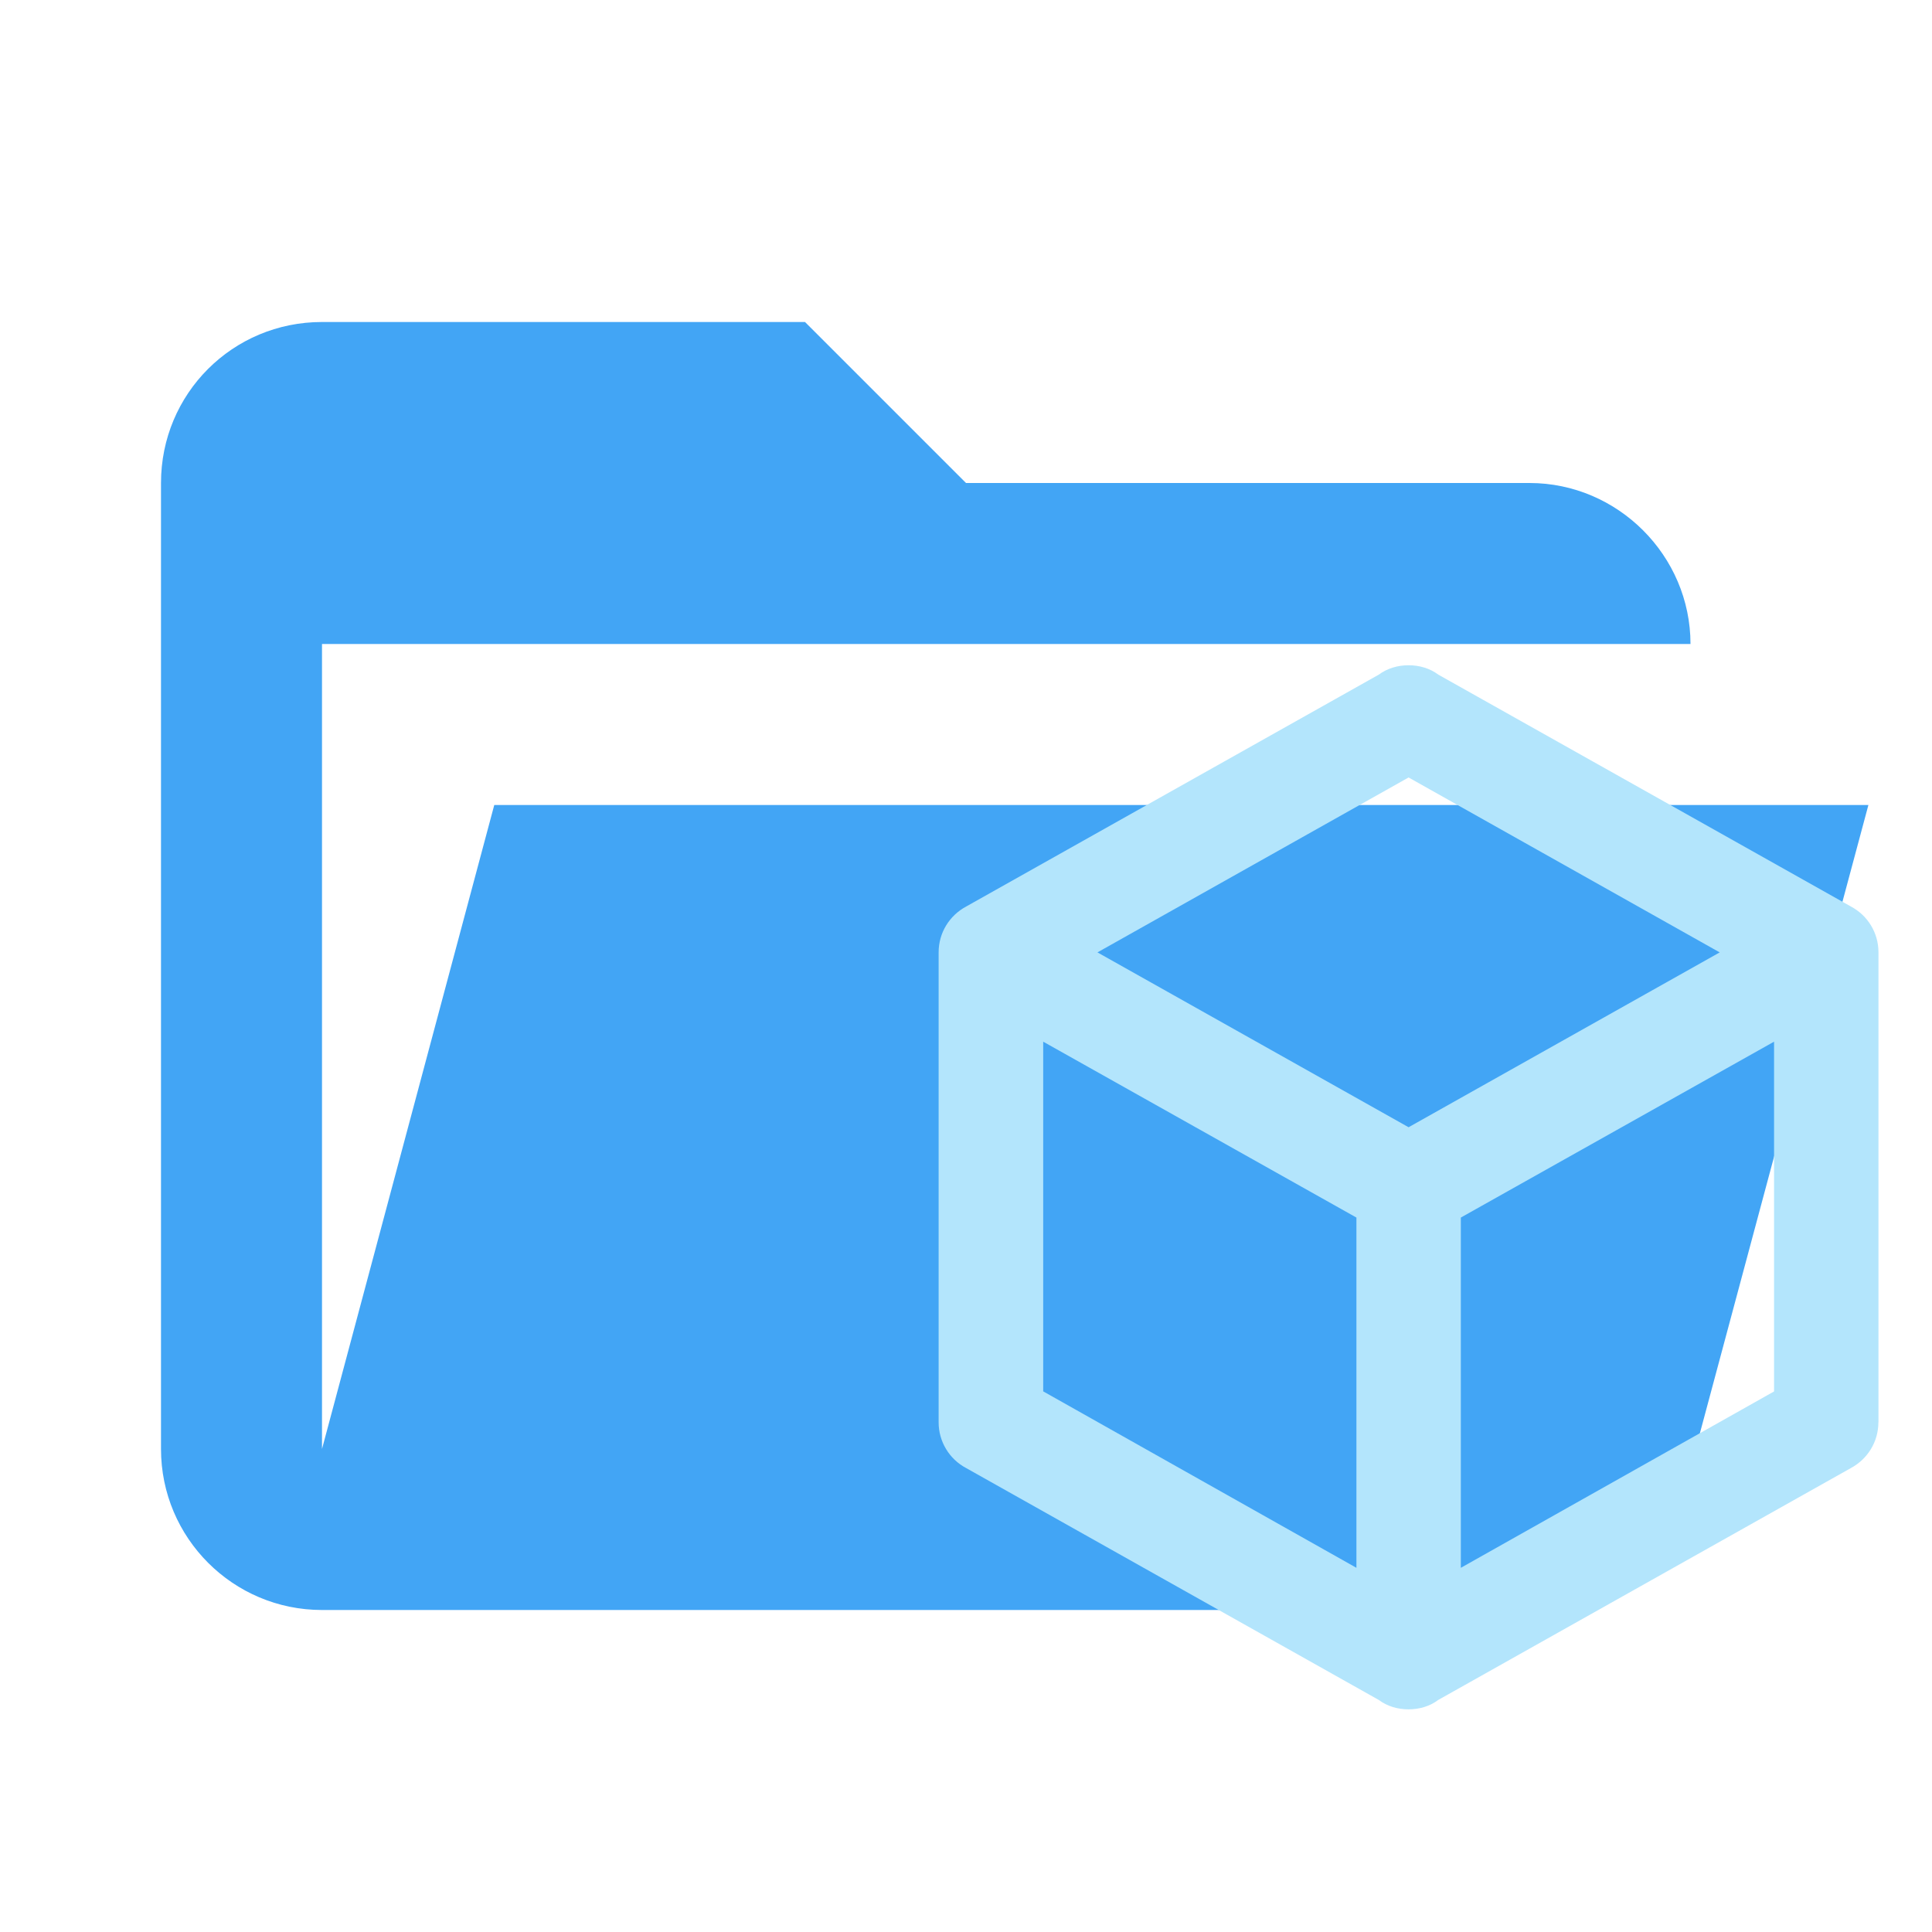
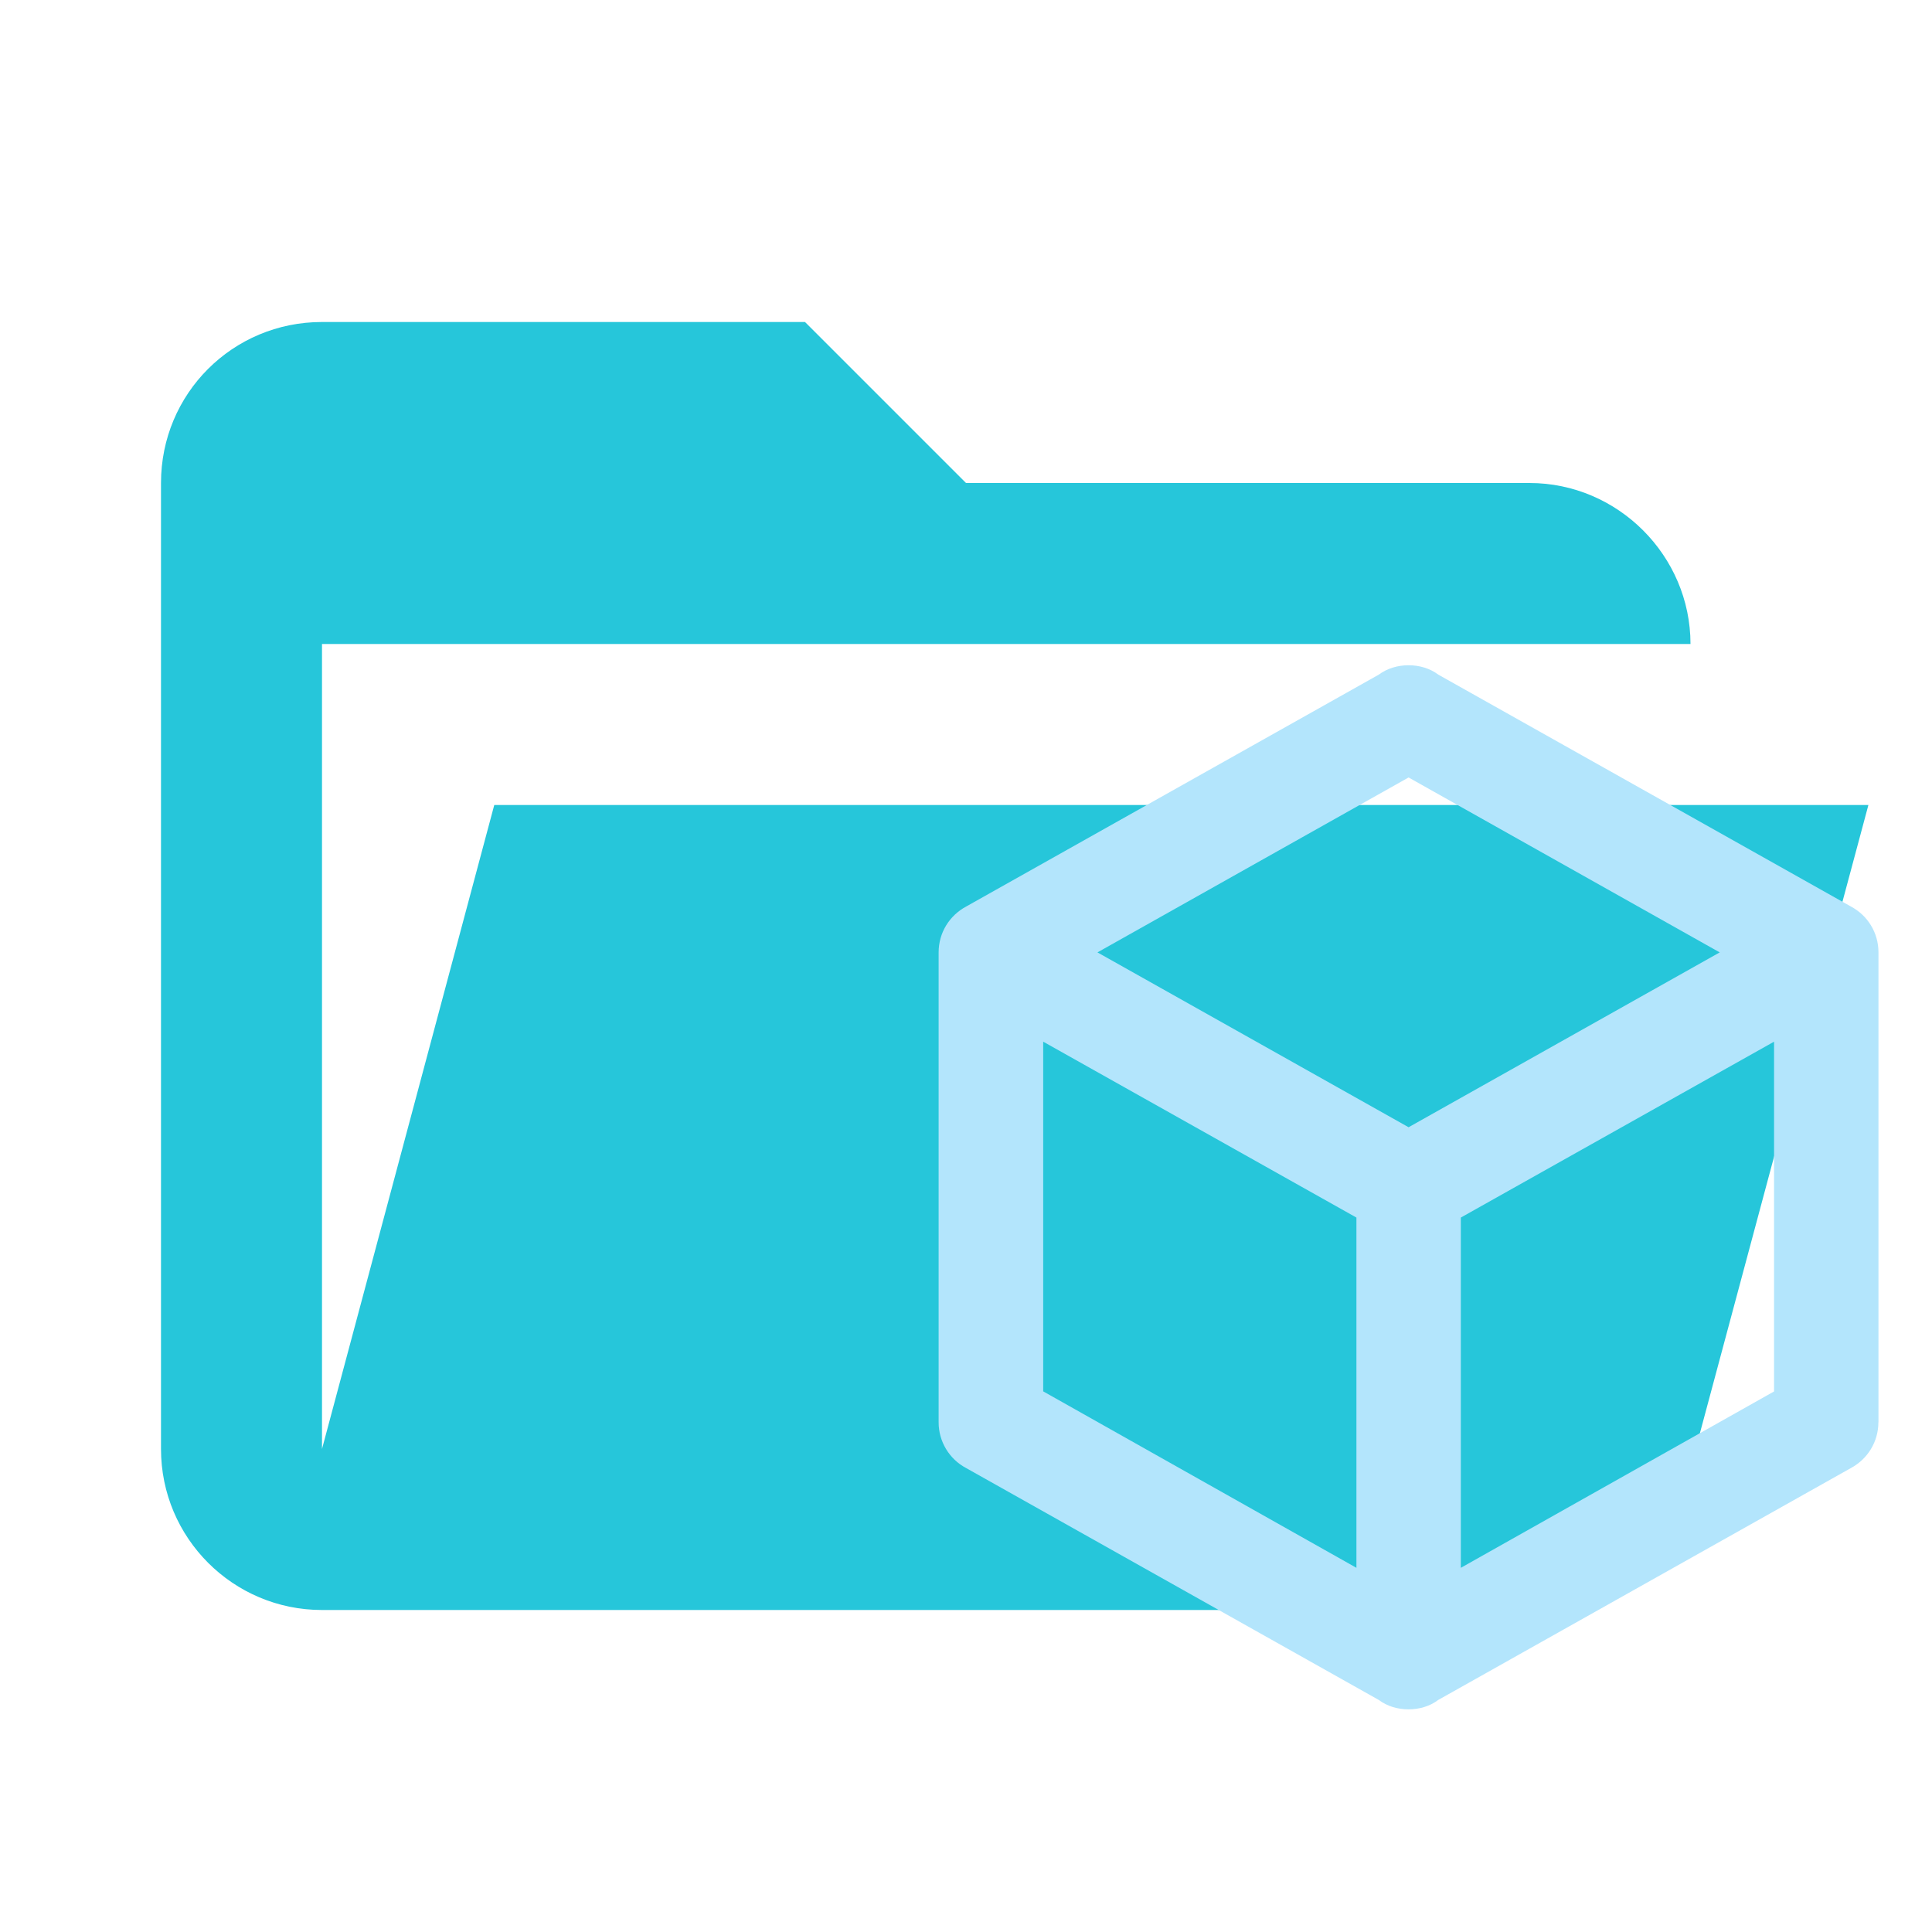
<svg xmlns="http://www.w3.org/2000/svg" clip-rule="evenodd" stroke-linejoin="round" stroke-miterlimit="1.414" viewBox="0 0 24 24" version="1.1" id="svg2">
-   <path d="M19 20H4a2 2 0 0 1-2-2V6c0-1.11.89-2 2-2h6l2 2h7c1.097 0 2 .903 2 2H4v10l2.14-8h17.07l-2.28 8.5c-.23.87-1.01 1.5-1.93 1.5z" fill="#42a5f5" />
+   <path d="M19 20H4a2 2 0 0 1-2-2V6c0-1.11.89-2 2-2h6l2 2h7c1.097 0 2 .903 2 2H4v10l2.14-8h17.07l-2.28 8.5c-.23.87-1.01 1.5-1.93 1.5z" fill="#26C6DA" />
  <path fill="#b3e5fc" d="m 23.334,17.667 c 0,0.246 -0.136,0.46 -0.344,0.571 l -5.123,2.879 c -0.104,0.078 -0.233,0.117 -0.37,0.117 -0.136,0 -0.266,-0.039 -0.37,-0.117 l -5.123,-2.879 a 0.643,0.643 0 0 1 -0.344,-0.571 V 11.831 c 0,-0.246 0.136,-0.46 0.344,-0.571 l 5.123,-2.879 C 17.232,8.303 17.362,8.264 17.498,8.264 c 0.136,0 0.266,0.039 0.37,0.117 l 5.123,2.879 c 0.208,0.11 0.344,0.324 0.344,0.571 v 5.836 M 17.498,9.658 13.633,11.831 17.498,14.003 21.363,11.831 17.498,9.658 m -4.539,7.626 3.891,2.192 v -4.351 l -3.891,-2.185 v 4.345 m 9.079,0 v -4.345 l -3.891,2.185 v 4.351 z" />
</svg>
